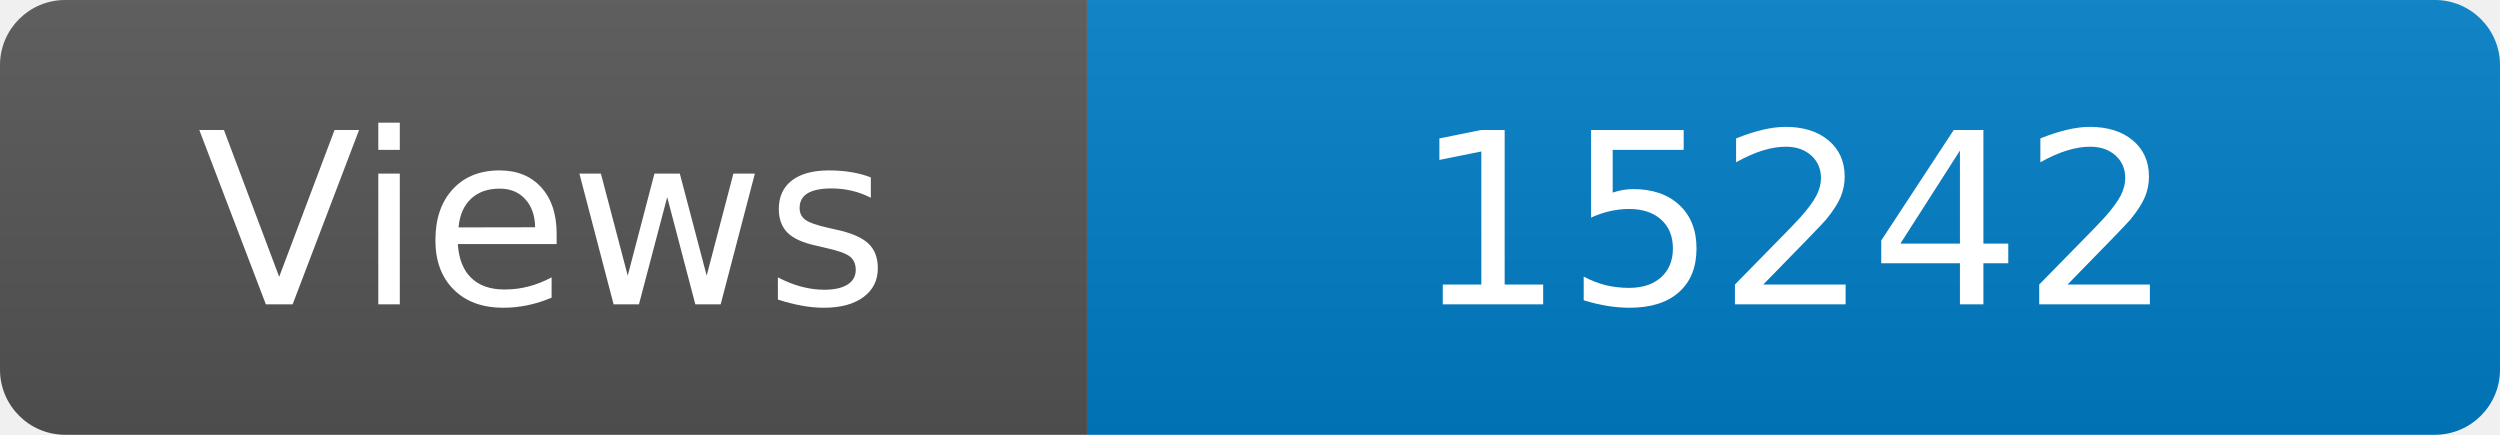
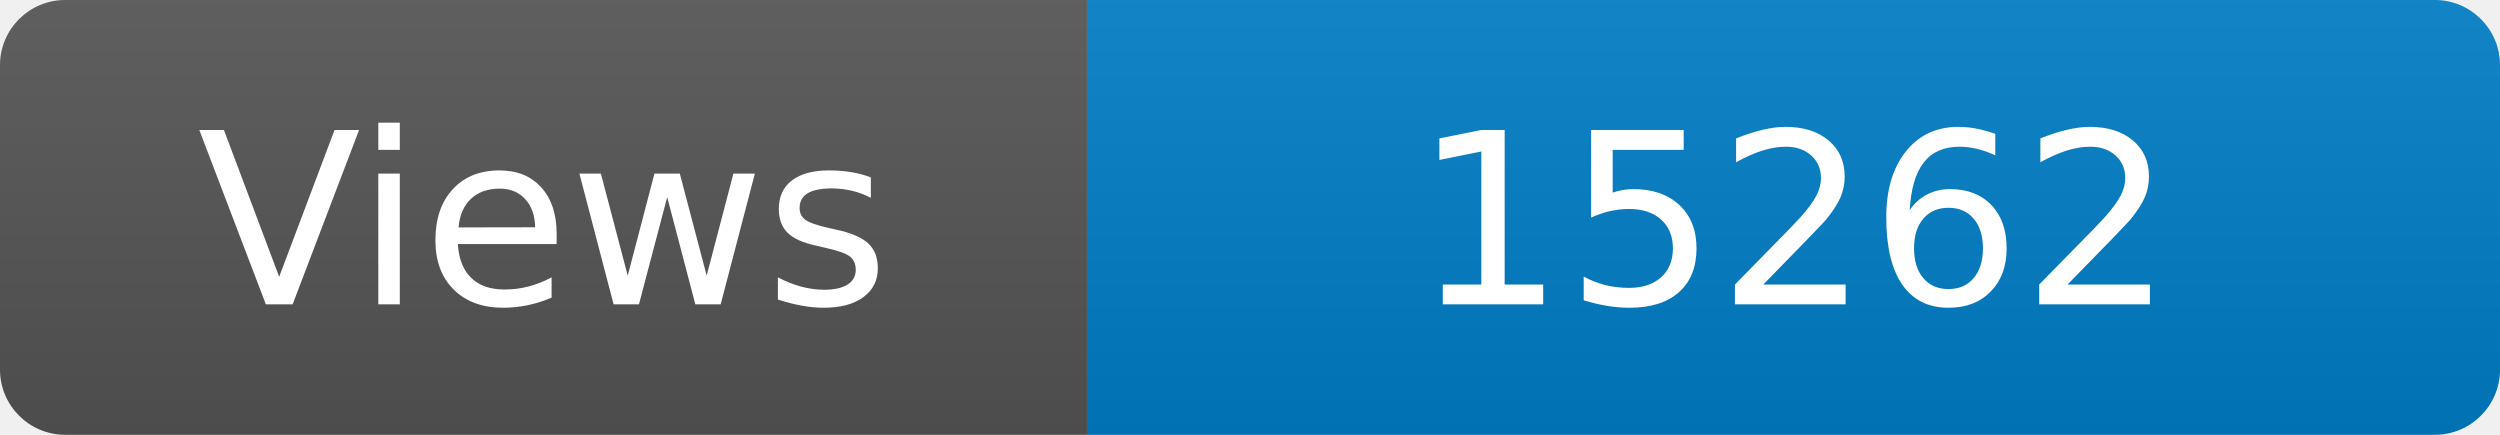
<svg xmlns="http://www.w3.org/2000/svg" width="115" height="20" role="img" aria-label="Maintained?: yes">
  <linearGradient id="s" x2="0" y2="100%">
    <stop offset="0" stop-color="#bbb" stop-opacity=".1" />
    <stop offset="1" stop-opacity=".1" />
  </linearGradient>
  <clipPath id="r">
    <rect width="115" height="20" rx="3" fill="#fff" />
  </clipPath>
  <g clip-path="url(#r)">
    <rect width="50" height="20" fill="#555" />
    <rect x="50" width="160" height="20" fill="#007ec6" />
    <rect width="115" height="20" fill="url(#s)" />
  </g>
  <g fill="#fff" text-anchor="middle" font-family="Verdana,Geneva,DejaVu Sans,sans-serif" font-size="110">
    <text x="250" y="140" transform="scale(.1)" fill="#fff">Views</text>
-     <text x="825" y="140" transform="scale(.1)" fill="#fff">15242</text>
+     <text x="825" y="140" transform="scale(.1)" fill="#fff">15262</text>
  </g>
</svg>
